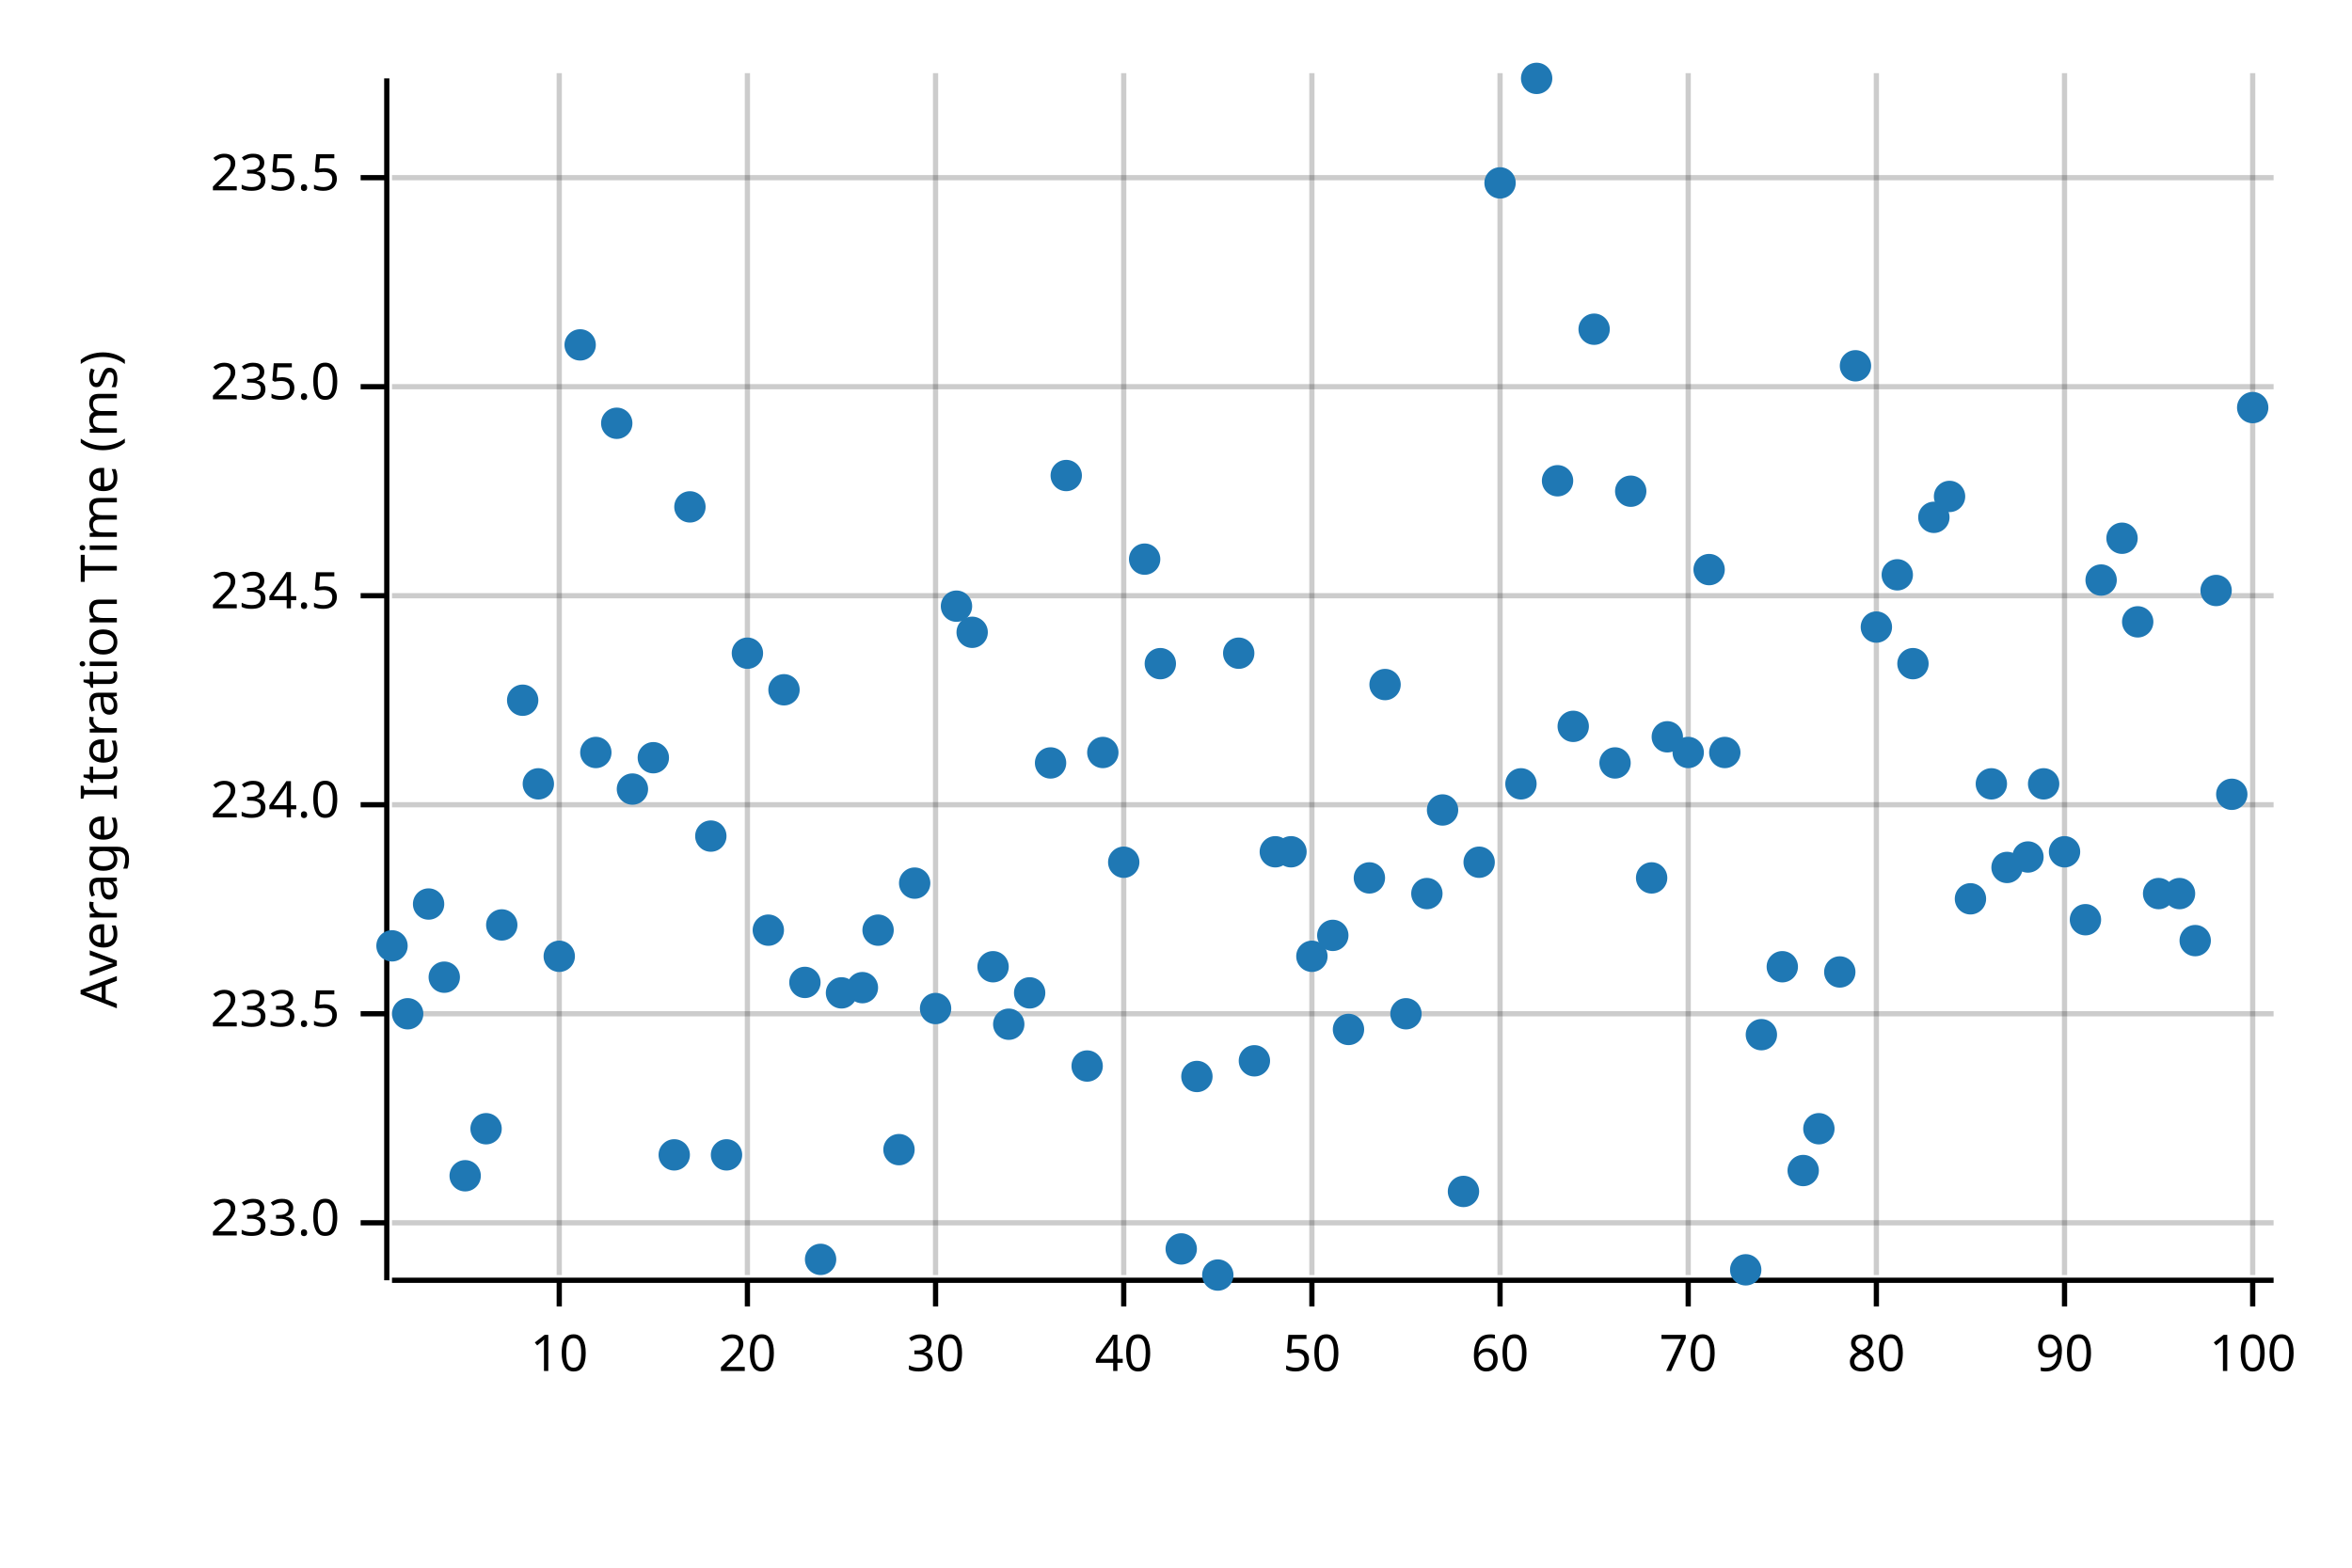
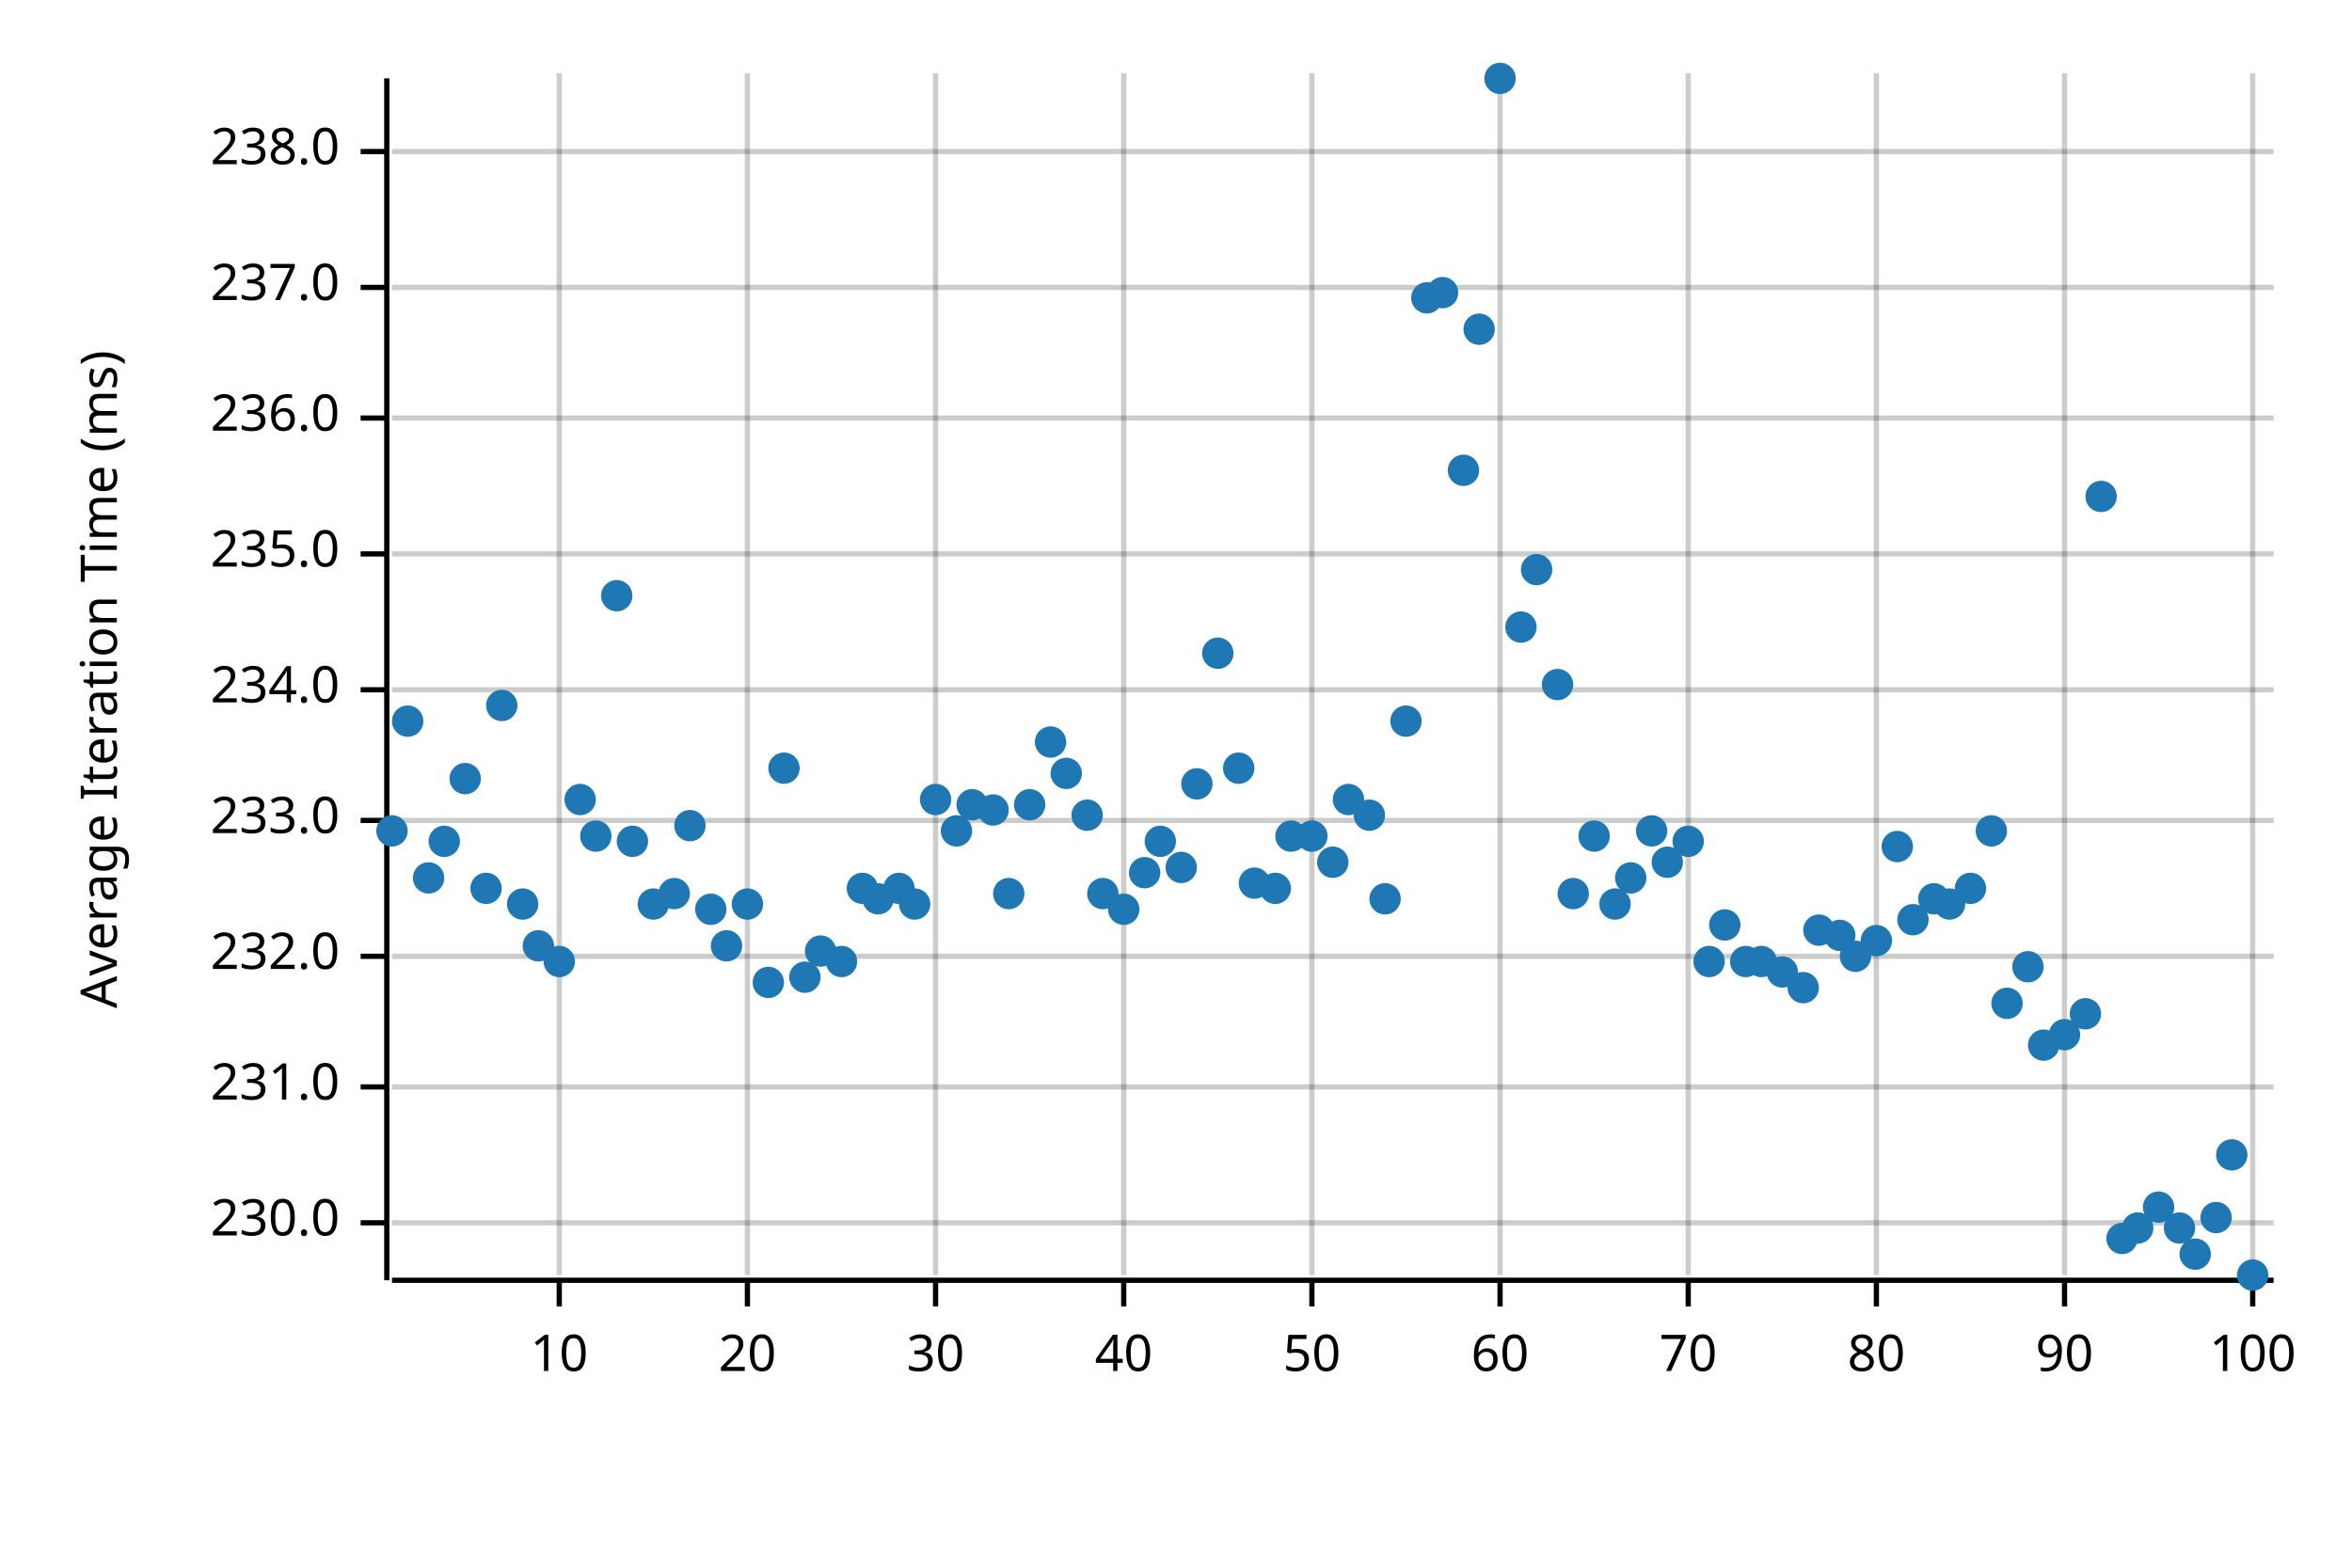
<svg xmlns="http://www.w3.org/2000/svg" width="450" height="300" viewBox="0 0 450 300">
  <text x="15" y="130" dy="0.76em" text-anchor="middle" font-family="sans-serif" font-size="9.677" opacity="1" fill="#000000" transform="rotate(270, 15, 130)">
Average Iteration Time (ms)
</text>
  <line opacity="0.2" stroke="#000000" stroke-width="1" x1="107" y1="244" x2="107" y2="14" />
  <line opacity="0.2" stroke="#000000" stroke-width="1" x1="143" y1="244" x2="143" y2="14" />
  <line opacity="0.2" stroke="#000000" stroke-width="1" x1="179" y1="244" x2="179" y2="14" />
  <line opacity="0.2" stroke="#000000" stroke-width="1" x1="215" y1="244" x2="215" y2="14" />
  <line opacity="0.2" stroke="#000000" stroke-width="1" x1="251" y1="244" x2="251" y2="14" />
  <line opacity="0.2" stroke="#000000" stroke-width="1" x1="287" y1="244" x2="287" y2="14" />
  <line opacity="0.2" stroke="#000000" stroke-width="1" x1="323" y1="244" x2="323" y2="14" />
  <line opacity="0.2" stroke="#000000" stroke-width="1" x1="359" y1="244" x2="359" y2="14" />
  <line opacity="0.2" stroke="#000000" stroke-width="1" x1="395" y1="244" x2="395" y2="14" />
  <line opacity="0.2" stroke="#000000" stroke-width="1" x1="431" y1="244" x2="431" y2="14" />
  <line opacity="0.2" stroke="#000000" stroke-width="1" x1="75" y1="234" x2="435" y2="234" />
-   <line opacity="0.2" stroke="#000000" stroke-width="1" x1="75" y1="194" x2="435" y2="194" />
-   <line opacity="0.2" stroke="#000000" stroke-width="1" x1="75" y1="154" x2="435" y2="154" />
-   <line opacity="0.2" stroke="#000000" stroke-width="1" x1="75" y1="114" x2="435" y2="114" />
-   <line opacity="0.2" stroke="#000000" stroke-width="1" x1="75" y1="74" x2="435" y2="74" />
-   <line opacity="0.2" stroke="#000000" stroke-width="1" x1="75" y1="34" x2="435" y2="34" />
+   <line opacity="0.2" stroke="#000000" stroke-width="1" x1="75" y1="208" x2="435" y2="208" />
+   <line opacity="0.2" stroke="#000000" stroke-width="1" x1="75" y1="183" x2="435" y2="183" />
+   <line opacity="0.2" stroke="#000000" stroke-width="1" x1="75" y1="157" x2="435" y2="157" />
+   <line opacity="0.2" stroke="#000000" stroke-width="1" x1="75" y1="132" x2="435" y2="132" />
+   <line opacity="0.2" stroke="#000000" stroke-width="1" x1="75" y1="106" x2="435" y2="106" />
+   <line opacity="0.2" stroke="#000000" stroke-width="1" x1="75" y1="80" x2="435" y2="80" />
+   <line opacity="0.2" stroke="#000000" stroke-width="1" x1="75" y1="55" x2="435" y2="55" />
+   <line opacity="0.2" stroke="#000000" stroke-width="1" x1="75" y1="29" x2="435" y2="29" />
  <polyline fill="none" opacity="1" stroke="#000000" stroke-width="1" points="74,15 74,245 " />
  <text x="65" y="234" dy="0.5ex" text-anchor="end" font-family="sans-serif" font-size="9.677" opacity="1" fill="#000000">
+ 230.0
+ </text>
+   <polyline fill="none" opacity="1" stroke="#000000" stroke-width="1" points="69,234 74,234 " />
+   <text x="65" y="208" dy="0.5ex" text-anchor="end" font-family="sans-serif" font-size="9.677" opacity="1" fill="#000000">
+ 231.0
+ </text>
+   <polyline fill="none" opacity="1" stroke="#000000" stroke-width="1" points="69,208 74,208 " />
+   <text x="65" y="183" dy="0.5ex" text-anchor="end" font-family="sans-serif" font-size="9.677" opacity="1" fill="#000000">
+ 232.0
+ </text>
+   <polyline fill="none" opacity="1" stroke="#000000" stroke-width="1" points="69,183 74,183 " />
+   <text x="65" y="157" dy="0.5ex" text-anchor="end" font-family="sans-serif" font-size="9.677" opacity="1" fill="#000000">
233.0
</text>
-   <polyline fill="none" opacity="1" stroke="#000000" stroke-width="1" points="69,234 74,234 " />
-   <text x="65" y="194" dy="0.5ex" text-anchor="end" font-family="sans-serif" font-size="9.677" opacity="1" fill="#000000">
- 233.5
- </text>
-   <polyline fill="none" opacity="1" stroke="#000000" stroke-width="1" points="69,194 74,194 " />
-   <text x="65" y="154" dy="0.5ex" text-anchor="end" font-family="sans-serif" font-size="9.677" opacity="1" fill="#000000">
+   <polyline fill="none" opacity="1" stroke="#000000" stroke-width="1" points="69,157 74,157 " />
+   <text x="65" y="132" dy="0.5ex" text-anchor="end" font-family="sans-serif" font-size="9.677" opacity="1" fill="#000000">
234.0
</text>
-   <polyline fill="none" opacity="1" stroke="#000000" stroke-width="1" points="69,154 74,154 " />
-   <text x="65" y="114" dy="0.5ex" text-anchor="end" font-family="sans-serif" font-size="9.677" opacity="1" fill="#000000">
- 234.5
- </text>
-   <polyline fill="none" opacity="1" stroke="#000000" stroke-width="1" points="69,114 74,114 " />
-   <text x="65" y="74" dy="0.5ex" text-anchor="end" font-family="sans-serif" font-size="9.677" opacity="1" fill="#000000">
+   <polyline fill="none" opacity="1" stroke="#000000" stroke-width="1" points="69,132 74,132 " />
+   <text x="65" y="106" dy="0.5ex" text-anchor="end" font-family="sans-serif" font-size="9.677" opacity="1" fill="#000000">
235.0
</text>
-   <polyline fill="none" opacity="1" stroke="#000000" stroke-width="1" points="69,74 74,74 " />
-   <text x="65" y="34" dy="0.5ex" text-anchor="end" font-family="sans-serif" font-size="9.677" opacity="1" fill="#000000">
- 235.5
- </text>
-   <polyline fill="none" opacity="1" stroke="#000000" stroke-width="1" points="69,34 74,34 " />
+   <polyline fill="none" opacity="1" stroke="#000000" stroke-width="1" points="69,106 74,106 " />
+   <text x="65" y="80" dy="0.5ex" text-anchor="end" font-family="sans-serif" font-size="9.677" opacity="1" fill="#000000">
+ 236.0
+ </text>
+   <polyline fill="none" opacity="1" stroke="#000000" stroke-width="1" points="69,80 74,80 " />
+   <text x="65" y="55" dy="0.5ex" text-anchor="end" font-family="sans-serif" font-size="9.677" opacity="1" fill="#000000">
+ 237.0
+ </text>
+   <polyline fill="none" opacity="1" stroke="#000000" stroke-width="1" points="69,55 74,55 " />
+   <text x="65" y="29" dy="0.5ex" text-anchor="end" font-family="sans-serif" font-size="9.677" opacity="1" fill="#000000">
+ 238.0
+ </text>
+   <polyline fill="none" opacity="1" stroke="#000000" stroke-width="1" points="69,29 74,29 " />
  <polyline fill="none" opacity="1" stroke="#000000" stroke-width="1" points="75,245 435,245 " />
  <text x="107" y="255" dy="0.76em" text-anchor="middle" font-family="sans-serif" font-size="9.677" opacity="1" fill="#000000">
10
</text>
  <polyline fill="none" opacity="1" stroke="#000000" stroke-width="1" points="107,245 107,250 " />
  <text x="143" y="255" dy="0.76em" text-anchor="middle" font-family="sans-serif" font-size="9.677" opacity="1" fill="#000000">
20
</text>
  <polyline fill="none" opacity="1" stroke="#000000" stroke-width="1" points="143,245 143,250 " />
  <text x="179" y="255" dy="0.76em" text-anchor="middle" font-family="sans-serif" font-size="9.677" opacity="1" fill="#000000">
30
</text>
  <polyline fill="none" opacity="1" stroke="#000000" stroke-width="1" points="179,245 179,250 " />
  <text x="215" y="255" dy="0.76em" text-anchor="middle" font-family="sans-serif" font-size="9.677" opacity="1" fill="#000000">
40
</text>
  <polyline fill="none" opacity="1" stroke="#000000" stroke-width="1" points="215,245 215,250 " />
  <text x="251" y="255" dy="0.76em" text-anchor="middle" font-family="sans-serif" font-size="9.677" opacity="1" fill="#000000">
50
</text>
  <polyline fill="none" opacity="1" stroke="#000000" stroke-width="1" points="251,245 251,250 " />
  <text x="287" y="255" dy="0.76em" text-anchor="middle" font-family="sans-serif" font-size="9.677" opacity="1" fill="#000000">
60
</text>
  <polyline fill="none" opacity="1" stroke="#000000" stroke-width="1" points="287,245 287,250 " />
  <text x="323" y="255" dy="0.76em" text-anchor="middle" font-family="sans-serif" font-size="9.677" opacity="1" fill="#000000">
70
</text>
  <polyline fill="none" opacity="1" stroke="#000000" stroke-width="1" points="323,245 323,250 " />
  <text x="359" y="255" dy="0.76em" text-anchor="middle" font-family="sans-serif" font-size="9.677" opacity="1" fill="#000000">
80
</text>
  <polyline fill="none" opacity="1" stroke="#000000" stroke-width="1" points="359,245 359,250 " />
  <text x="395" y="255" dy="0.76em" text-anchor="middle" font-family="sans-serif" font-size="9.677" opacity="1" fill="#000000">
90
</text>
  <polyline fill="none" opacity="1" stroke="#000000" stroke-width="1" points="395,245 395,250 " />
  <text x="431" y="255" dy="0.76em" text-anchor="middle" font-family="sans-serif" font-size="9.677" opacity="1" fill="#000000">
100
</text>
  <polyline fill="none" opacity="1" stroke="#000000" stroke-width="1" points="431,245 431,250 " />
-   <circle cx="75" cy="181" r="3" opacity="1" fill="#1F78B4" stroke="none" stroke-width="1" />
-   <circle cx="78" cy="194" r="3" opacity="1" fill="#1F78B4" stroke="none" stroke-width="1" />
-   <circle cx="82" cy="173" r="3" opacity="1" fill="#1F78B4" stroke="none" stroke-width="1" />
-   <circle cx="85" cy="187" r="3" opacity="1" fill="#1F78B4" stroke="none" stroke-width="1" />
-   <circle cx="89" cy="225" r="3" opacity="1" fill="#1F78B4" stroke="none" stroke-width="1" />
-   <circle cx="93" cy="216" r="3" opacity="1" fill="#1F78B4" stroke="none" stroke-width="1" />
-   <circle cx="96" cy="177" r="3" opacity="1" fill="#1F78B4" stroke="none" stroke-width="1" />
-   <circle cx="100" cy="134" r="3" opacity="1" fill="#1F78B4" stroke="none" stroke-width="1" />
-   <circle cx="103" cy="150" r="3" opacity="1" fill="#1F78B4" stroke="none" stroke-width="1" />
-   <circle cx="107" cy="183" r="3" opacity="1" fill="#1F78B4" stroke="none" stroke-width="1" />
-   <circle cx="111" cy="66" r="3" opacity="1" fill="#1F78B4" stroke="none" stroke-width="1" />
-   <circle cx="114" cy="144" r="3" opacity="1" fill="#1F78B4" stroke="none" stroke-width="1" />
-   <circle cx="118" cy="81" r="3" opacity="1" fill="#1F78B4" stroke="none" stroke-width="1" />
-   <circle cx="121" cy="151" r="3" opacity="1" fill="#1F78B4" stroke="none" stroke-width="1" />
-   <circle cx="125" cy="145" r="3" opacity="1" fill="#1F78B4" stroke="none" stroke-width="1" />
-   <circle cx="129" cy="221" r="3" opacity="1" fill="#1F78B4" stroke="none" stroke-width="1" />
-   <circle cx="132" cy="97" r="3" opacity="1" fill="#1F78B4" stroke="none" stroke-width="1" />
-   <circle cx="136" cy="160" r="3" opacity="1" fill="#1F78B4" stroke="none" stroke-width="1" />
-   <circle cx="139" cy="221" r="3" opacity="1" fill="#1F78B4" stroke="none" stroke-width="1" />
-   <circle cx="143" cy="125" r="3" opacity="1" fill="#1F78B4" stroke="none" stroke-width="1" />
-   <circle cx="147" cy="178" r="3" opacity="1" fill="#1F78B4" stroke="none" stroke-width="1" />
-   <circle cx="150" cy="132" r="3" opacity="1" fill="#1F78B4" stroke="none" stroke-width="1" />
-   <circle cx="154" cy="188" r="3" opacity="1" fill="#1F78B4" stroke="none" stroke-width="1" />
-   <circle cx="157" cy="241" r="3" opacity="1" fill="#1F78B4" stroke="none" stroke-width="1" />
-   <circle cx="161" cy="190" r="3" opacity="1" fill="#1F78B4" stroke="none" stroke-width="1" />
-   <circle cx="165" cy="189" r="3" opacity="1" fill="#1F78B4" stroke="none" stroke-width="1" />
-   <circle cx="168" cy="178" r="3" opacity="1" fill="#1F78B4" stroke="none" stroke-width="1" />
-   <circle cx="172" cy="220" r="3" opacity="1" fill="#1F78B4" stroke="none" stroke-width="1" />
-   <circle cx="175" cy="169" r="3" opacity="1" fill="#1F78B4" stroke="none" stroke-width="1" />
-   <circle cx="179" cy="193" r="3" opacity="1" fill="#1F78B4" stroke="none" stroke-width="1" />
-   <circle cx="183" cy="116" r="3" opacity="1" fill="#1F78B4" stroke="none" stroke-width="1" />
-   <circle cx="186" cy="121" r="3" opacity="1" fill="#1F78B4" stroke="none" stroke-width="1" />
-   <circle cx="190" cy="185" r="3" opacity="1" fill="#1F78B4" stroke="none" stroke-width="1" />
-   <circle cx="193" cy="196" r="3" opacity="1" fill="#1F78B4" stroke="none" stroke-width="1" />
-   <circle cx="197" cy="190" r="3" opacity="1" fill="#1F78B4" stroke="none" stroke-width="1" />
-   <circle cx="201" cy="146" r="3" opacity="1" fill="#1F78B4" stroke="none" stroke-width="1" />
-   <circle cx="204" cy="91" r="3" opacity="1" fill="#1F78B4" stroke="none" stroke-width="1" />
-   <circle cx="208" cy="204" r="3" opacity="1" fill="#1F78B4" stroke="none" stroke-width="1" />
-   <circle cx="211" cy="144" r="3" opacity="1" fill="#1F78B4" stroke="none" stroke-width="1" />
-   <circle cx="215" cy="165" r="3" opacity="1" fill="#1F78B4" stroke="none" stroke-width="1" />
-   <circle cx="219" cy="107" r="3" opacity="1" fill="#1F78B4" stroke="none" stroke-width="1" />
-   <circle cx="222" cy="127" r="3" opacity="1" fill="#1F78B4" stroke="none" stroke-width="1" />
-   <circle cx="226" cy="239" r="3" opacity="1" fill="#1F78B4" stroke="none" stroke-width="1" />
-   <circle cx="229" cy="206" r="3" opacity="1" fill="#1F78B4" stroke="none" stroke-width="1" />
-   <circle cx="233" cy="244" r="3" opacity="1" fill="#1F78B4" stroke="none" stroke-width="1" />
-   <circle cx="237" cy="125" r="3" opacity="1" fill="#1F78B4" stroke="none" stroke-width="1" />
-   <circle cx="240" cy="203" r="3" opacity="1" fill="#1F78B4" stroke="none" stroke-width="1" />
-   <circle cx="244" cy="163" r="3" opacity="1" fill="#1F78B4" stroke="none" stroke-width="1" />
-   <circle cx="247" cy="163" r="3" opacity="1" fill="#1F78B4" stroke="none" stroke-width="1" />
-   <circle cx="251" cy="183" r="3" opacity="1" fill="#1F78B4" stroke="none" stroke-width="1" />
-   <circle cx="255" cy="179" r="3" opacity="1" fill="#1F78B4" stroke="none" stroke-width="1" />
-   <circle cx="258" cy="197" r="3" opacity="1" fill="#1F78B4" stroke="none" stroke-width="1" />
-   <circle cx="262" cy="168" r="3" opacity="1" fill="#1F78B4" stroke="none" stroke-width="1" />
-   <circle cx="265" cy="131" r="3" opacity="1" fill="#1F78B4" stroke="none" stroke-width="1" />
-   <circle cx="269" cy="194" r="3" opacity="1" fill="#1F78B4" stroke="none" stroke-width="1" />
-   <circle cx="273" cy="171" r="3" opacity="1" fill="#1F78B4" stroke="none" stroke-width="1" />
-   <circle cx="276" cy="155" r="3" opacity="1" fill="#1F78B4" stroke="none" stroke-width="1" />
-   <circle cx="280" cy="228" r="3" opacity="1" fill="#1F78B4" stroke="none" stroke-width="1" />
-   <circle cx="283" cy="165" r="3" opacity="1" fill="#1F78B4" stroke="none" stroke-width="1" />
-   <circle cx="287" cy="35" r="3" opacity="1" fill="#1F78B4" stroke="none" stroke-width="1" />
-   <circle cx="291" cy="150" r="3" opacity="1" fill="#1F78B4" stroke="none" stroke-width="1" />
-   <circle cx="294" cy="15" r="3" opacity="1" fill="#1F78B4" stroke="none" stroke-width="1" />
-   <circle cx="298" cy="92" r="3" opacity="1" fill="#1F78B4" stroke="none" stroke-width="1" />
-   <circle cx="301" cy="139" r="3" opacity="1" fill="#1F78B4" stroke="none" stroke-width="1" />
-   <circle cx="305" cy="63" r="3" opacity="1" fill="#1F78B4" stroke="none" stroke-width="1" />
-   <circle cx="309" cy="146" r="3" opacity="1" fill="#1F78B4" stroke="none" stroke-width="1" />
-   <circle cx="312" cy="94" r="3" opacity="1" fill="#1F78B4" stroke="none" stroke-width="1" />
-   <circle cx="316" cy="168" r="3" opacity="1" fill="#1F78B4" stroke="none" stroke-width="1" />
-   <circle cx="319" cy="141" r="3" opacity="1" fill="#1F78B4" stroke="none" stroke-width="1" />
-   <circle cx="323" cy="144" r="3" opacity="1" fill="#1F78B4" stroke="none" stroke-width="1" />
-   <circle cx="327" cy="109" r="3" opacity="1" fill="#1F78B4" stroke="none" stroke-width="1" />
-   <circle cx="330" cy="144" r="3" opacity="1" fill="#1F78B4" stroke="none" stroke-width="1" />
-   <circle cx="334" cy="243" r="3" opacity="1" fill="#1F78B4" stroke="none" stroke-width="1" />
-   <circle cx="337" cy="198" r="3" opacity="1" fill="#1F78B4" stroke="none" stroke-width="1" />
-   <circle cx="341" cy="185" r="3" opacity="1" fill="#1F78B4" stroke="none" stroke-width="1" />
-   <circle cx="345" cy="224" r="3" opacity="1" fill="#1F78B4" stroke="none" stroke-width="1" />
-   <circle cx="348" cy="216" r="3" opacity="1" fill="#1F78B4" stroke="none" stroke-width="1" />
-   <circle cx="352" cy="186" r="3" opacity="1" fill="#1F78B4" stroke="none" stroke-width="1" />
-   <circle cx="355" cy="70" r="3" opacity="1" fill="#1F78B4" stroke="none" stroke-width="1" />
-   <circle cx="359" cy="120" r="3" opacity="1" fill="#1F78B4" stroke="none" stroke-width="1" />
-   <circle cx="363" cy="110" r="3" opacity="1" fill="#1F78B4" stroke="none" stroke-width="1" />
-   <circle cx="366" cy="127" r="3" opacity="1" fill="#1F78B4" stroke="none" stroke-width="1" />
-   <circle cx="370" cy="99" r="3" opacity="1" fill="#1F78B4" stroke="none" stroke-width="1" />
-   <circle cx="373" cy="95" r="3" opacity="1" fill="#1F78B4" stroke="none" stroke-width="1" />
-   <circle cx="377" cy="172" r="3" opacity="1" fill="#1F78B4" stroke="none" stroke-width="1" />
-   <circle cx="381" cy="150" r="3" opacity="1" fill="#1F78B4" stroke="none" stroke-width="1" />
-   <circle cx="384" cy="166" r="3" opacity="1" fill="#1F78B4" stroke="none" stroke-width="1" />
-   <circle cx="388" cy="164" r="3" opacity="1" fill="#1F78B4" stroke="none" stroke-width="1" />
-   <circle cx="391" cy="150" r="3" opacity="1" fill="#1F78B4" stroke="none" stroke-width="1" />
-   <circle cx="395" cy="163" r="3" opacity="1" fill="#1F78B4" stroke="none" stroke-width="1" />
-   <circle cx="399" cy="176" r="3" opacity="1" fill="#1F78B4" stroke="none" stroke-width="1" />
-   <circle cx="402" cy="111" r="3" opacity="1" fill="#1F78B4" stroke="none" stroke-width="1" />
-   <circle cx="406" cy="103" r="3" opacity="1" fill="#1F78B4" stroke="none" stroke-width="1" />
-   <circle cx="409" cy="119" r="3" opacity="1" fill="#1F78B4" stroke="none" stroke-width="1" />
-   <circle cx="413" cy="171" r="3" opacity="1" fill="#1F78B4" stroke="none" stroke-width="1" />
-   <circle cx="417" cy="171" r="3" opacity="1" fill="#1F78B4" stroke="none" stroke-width="1" />
-   <circle cx="420" cy="180" r="3" opacity="1" fill="#1F78B4" stroke="none" stroke-width="1" />
-   <circle cx="424" cy="113" r="3" opacity="1" fill="#1F78B4" stroke="none" stroke-width="1" />
-   <circle cx="427" cy="152" r="3" opacity="1" fill="#1F78B4" stroke="none" stroke-width="1" />
-   <circle cx="431" cy="78" r="3" opacity="1" fill="#1F78B4" stroke="none" stroke-width="1" />
+   <circle cx="75" cy="159" r="3" opacity="1" fill="#1F78B4" stroke="none" stroke-width="1" />
+   <circle cx="78" cy="138" r="3" opacity="1" fill="#1F78B4" stroke="none" stroke-width="1" />
+   <circle cx="82" cy="168" r="3" opacity="1" fill="#1F78B4" stroke="none" stroke-width="1" />
+   <circle cx="85" cy="161" r="3" opacity="1" fill="#1F78B4" stroke="none" stroke-width="1" />
+   <circle cx="89" cy="149" r="3" opacity="1" fill="#1F78B4" stroke="none" stroke-width="1" />
+   <circle cx="93" cy="170" r="3" opacity="1" fill="#1F78B4" stroke="none" stroke-width="1" />
+   <circle cx="96" cy="135" r="3" opacity="1" fill="#1F78B4" stroke="none" stroke-width="1" />
+   <circle cx="100" cy="173" r="3" opacity="1" fill="#1F78B4" stroke="none" stroke-width="1" />
+   <circle cx="103" cy="181" r="3" opacity="1" fill="#1F78B4" stroke="none" stroke-width="1" />
+   <circle cx="107" cy="184" r="3" opacity="1" fill="#1F78B4" stroke="none" stroke-width="1" />
+   <circle cx="111" cy="153" r="3" opacity="1" fill="#1F78B4" stroke="none" stroke-width="1" />
+   <circle cx="114" cy="160" r="3" opacity="1" fill="#1F78B4" stroke="none" stroke-width="1" />
+   <circle cx="118" cy="114" r="3" opacity="1" fill="#1F78B4" stroke="none" stroke-width="1" />
+   <circle cx="121" cy="161" r="3" opacity="1" fill="#1F78B4" stroke="none" stroke-width="1" />
+   <circle cx="125" cy="173" r="3" opacity="1" fill="#1F78B4" stroke="none" stroke-width="1" />
+   <circle cx="129" cy="171" r="3" opacity="1" fill="#1F78B4" stroke="none" stroke-width="1" />
+   <circle cx="132" cy="158" r="3" opacity="1" fill="#1F78B4" stroke="none" stroke-width="1" />
+   <circle cx="136" cy="174" r="3" opacity="1" fill="#1F78B4" stroke="none" stroke-width="1" />
+   <circle cx="139" cy="181" r="3" opacity="1" fill="#1F78B4" stroke="none" stroke-width="1" />
+   <circle cx="143" cy="173" r="3" opacity="1" fill="#1F78B4" stroke="none" stroke-width="1" />
+   <circle cx="147" cy="188" r="3" opacity="1" fill="#1F78B4" stroke="none" stroke-width="1" />
+   <circle cx="150" cy="147" r="3" opacity="1" fill="#1F78B4" stroke="none" stroke-width="1" />
+   <circle cx="154" cy="187" r="3" opacity="1" fill="#1F78B4" stroke="none" stroke-width="1" />
+   <circle cx="157" cy="182" r="3" opacity="1" fill="#1F78B4" stroke="none" stroke-width="1" />
+   <circle cx="161" cy="184" r="3" opacity="1" fill="#1F78B4" stroke="none" stroke-width="1" />
+   <circle cx="165" cy="170" r="3" opacity="1" fill="#1F78B4" stroke="none" stroke-width="1" />
+   <circle cx="168" cy="172" r="3" opacity="1" fill="#1F78B4" stroke="none" stroke-width="1" />
+   <circle cx="172" cy="170" r="3" opacity="1" fill="#1F78B4" stroke="none" stroke-width="1" />
+   <circle cx="175" cy="173" r="3" opacity="1" fill="#1F78B4" stroke="none" stroke-width="1" />
+   <circle cx="179" cy="153" r="3" opacity="1" fill="#1F78B4" stroke="none" stroke-width="1" />
+   <circle cx="183" cy="159" r="3" opacity="1" fill="#1F78B4" stroke="none" stroke-width="1" />
+   <circle cx="186" cy="154" r="3" opacity="1" fill="#1F78B4" stroke="none" stroke-width="1" />
+   <circle cx="190" cy="155" r="3" opacity="1" fill="#1F78B4" stroke="none" stroke-width="1" />
+   <circle cx="193" cy="171" r="3" opacity="1" fill="#1F78B4" stroke="none" stroke-width="1" />
+   <circle cx="197" cy="154" r="3" opacity="1" fill="#1F78B4" stroke="none" stroke-width="1" />
+   <circle cx="201" cy="142" r="3" opacity="1" fill="#1F78B4" stroke="none" stroke-width="1" />
+   <circle cx="204" cy="148" r="3" opacity="1" fill="#1F78B4" stroke="none" stroke-width="1" />
+   <circle cx="208" cy="156" r="3" opacity="1" fill="#1F78B4" stroke="none" stroke-width="1" />
+   <circle cx="211" cy="171" r="3" opacity="1" fill="#1F78B4" stroke="none" stroke-width="1" />
+   <circle cx="215" cy="174" r="3" opacity="1" fill="#1F78B4" stroke="none" stroke-width="1" />
+   <circle cx="219" cy="167" r="3" opacity="1" fill="#1F78B4" stroke="none" stroke-width="1" />
+   <circle cx="222" cy="161" r="3" opacity="1" fill="#1F78B4" stroke="none" stroke-width="1" />
+   <circle cx="226" cy="166" r="3" opacity="1" fill="#1F78B4" stroke="none" stroke-width="1" />
+   <circle cx="229" cy="150" r="3" opacity="1" fill="#1F78B4" stroke="none" stroke-width="1" />
+   <circle cx="233" cy="125" r="3" opacity="1" fill="#1F78B4" stroke="none" stroke-width="1" />
+   <circle cx="237" cy="147" r="3" opacity="1" fill="#1F78B4" stroke="none" stroke-width="1" />
+   <circle cx="240" cy="169" r="3" opacity="1" fill="#1F78B4" stroke="none" stroke-width="1" />
+   <circle cx="244" cy="170" r="3" opacity="1" fill="#1F78B4" stroke="none" stroke-width="1" />
+   <circle cx="247" cy="160" r="3" opacity="1" fill="#1F78B4" stroke="none" stroke-width="1" />
+   <circle cx="251" cy="160" r="3" opacity="1" fill="#1F78B4" stroke="none" stroke-width="1" />
+   <circle cx="255" cy="165" r="3" opacity="1" fill="#1F78B4" stroke="none" stroke-width="1" />
+   <circle cx="258" cy="153" r="3" opacity="1" fill="#1F78B4" stroke="none" stroke-width="1" />
+   <circle cx="262" cy="156" r="3" opacity="1" fill="#1F78B4" stroke="none" stroke-width="1" />
+   <circle cx="265" cy="172" r="3" opacity="1" fill="#1F78B4" stroke="none" stroke-width="1" />
+   <circle cx="269" cy="138" r="3" opacity="1" fill="#1F78B4" stroke="none" stroke-width="1" />
+   <circle cx="273" cy="57" r="3" opacity="1" fill="#1F78B4" stroke="none" stroke-width="1" />
+   <circle cx="276" cy="56" r="3" opacity="1" fill="#1F78B4" stroke="none" stroke-width="1" />
+   <circle cx="280" cy="90" r="3" opacity="1" fill="#1F78B4" stroke="none" stroke-width="1" />
+   <circle cx="283" cy="63" r="3" opacity="1" fill="#1F78B4" stroke="none" stroke-width="1" />
+   <circle cx="287" cy="15" r="3" opacity="1" fill="#1F78B4" stroke="none" stroke-width="1" />
+   <circle cx="291" cy="120" r="3" opacity="1" fill="#1F78B4" stroke="none" stroke-width="1" />
+   <circle cx="294" cy="109" r="3" opacity="1" fill="#1F78B4" stroke="none" stroke-width="1" />
+   <circle cx="298" cy="131" r="3" opacity="1" fill="#1F78B4" stroke="none" stroke-width="1" />
+   <circle cx="301" cy="171" r="3" opacity="1" fill="#1F78B4" stroke="none" stroke-width="1" />
+   <circle cx="305" cy="160" r="3" opacity="1" fill="#1F78B4" stroke="none" stroke-width="1" />
+   <circle cx="309" cy="173" r="3" opacity="1" fill="#1F78B4" stroke="none" stroke-width="1" />
+   <circle cx="312" cy="168" r="3" opacity="1" fill="#1F78B4" stroke="none" stroke-width="1" />
+   <circle cx="316" cy="159" r="3" opacity="1" fill="#1F78B4" stroke="none" stroke-width="1" />
+   <circle cx="319" cy="165" r="3" opacity="1" fill="#1F78B4" stroke="none" stroke-width="1" />
+   <circle cx="323" cy="161" r="3" opacity="1" fill="#1F78B4" stroke="none" stroke-width="1" />
+   <circle cx="327" cy="184" r="3" opacity="1" fill="#1F78B4" stroke="none" stroke-width="1" />
+   <circle cx="330" cy="177" r="3" opacity="1" fill="#1F78B4" stroke="none" stroke-width="1" />
+   <circle cx="334" cy="184" r="3" opacity="1" fill="#1F78B4" stroke="none" stroke-width="1" />
+   <circle cx="337" cy="184" r="3" opacity="1" fill="#1F78B4" stroke="none" stroke-width="1" />
+   <circle cx="341" cy="186" r="3" opacity="1" fill="#1F78B4" stroke="none" stroke-width="1" />
+   <circle cx="345" cy="189" r="3" opacity="1" fill="#1F78B4" stroke="none" stroke-width="1" />
+   <circle cx="348" cy="178" r="3" opacity="1" fill="#1F78B4" stroke="none" stroke-width="1" />
+   <circle cx="352" cy="179" r="3" opacity="1" fill="#1F78B4" stroke="none" stroke-width="1" />
+   <circle cx="355" cy="183" r="3" opacity="1" fill="#1F78B4" stroke="none" stroke-width="1" />
+   <circle cx="359" cy="180" r="3" opacity="1" fill="#1F78B4" stroke="none" stroke-width="1" />
+   <circle cx="363" cy="162" r="3" opacity="1" fill="#1F78B4" stroke="none" stroke-width="1" />
+   <circle cx="366" cy="176" r="3" opacity="1" fill="#1F78B4" stroke="none" stroke-width="1" />
+   <circle cx="370" cy="172" r="3" opacity="1" fill="#1F78B4" stroke="none" stroke-width="1" />
+   <circle cx="373" cy="173" r="3" opacity="1" fill="#1F78B4" stroke="none" stroke-width="1" />
+   <circle cx="377" cy="170" r="3" opacity="1" fill="#1F78B4" stroke="none" stroke-width="1" />
+   <circle cx="381" cy="159" r="3" opacity="1" fill="#1F78B4" stroke="none" stroke-width="1" />
+   <circle cx="384" cy="192" r="3" opacity="1" fill="#1F78B4" stroke="none" stroke-width="1" />
+   <circle cx="388" cy="185" r="3" opacity="1" fill="#1F78B4" stroke="none" stroke-width="1" />
+   <circle cx="391" cy="200" r="3" opacity="1" fill="#1F78B4" stroke="none" stroke-width="1" />
+   <circle cx="395" cy="198" r="3" opacity="1" fill="#1F78B4" stroke="none" stroke-width="1" />
+   <circle cx="399" cy="194" r="3" opacity="1" fill="#1F78B4" stroke="none" stroke-width="1" />
+   <circle cx="402" cy="95" r="3" opacity="1" fill="#1F78B4" stroke="none" stroke-width="1" />
+   <circle cx="406" cy="237" r="3" opacity="1" fill="#1F78B4" stroke="none" stroke-width="1" />
+   <circle cx="409" cy="235" r="3" opacity="1" fill="#1F78B4" stroke="none" stroke-width="1" />
+   <circle cx="413" cy="231" r="3" opacity="1" fill="#1F78B4" stroke="none" stroke-width="1" />
+   <circle cx="417" cy="235" r="3" opacity="1" fill="#1F78B4" stroke="none" stroke-width="1" />
+   <circle cx="420" cy="240" r="3" opacity="1" fill="#1F78B4" stroke="none" stroke-width="1" />
+   <circle cx="424" cy="233" r="3" opacity="1" fill="#1F78B4" stroke="none" stroke-width="1" />
+   <circle cx="427" cy="221" r="3" opacity="1" fill="#1F78B4" stroke="none" stroke-width="1" />
+   <circle cx="431" cy="244" r="3" opacity="1" fill="#1F78B4" stroke="none" stroke-width="1" />
</svg>
